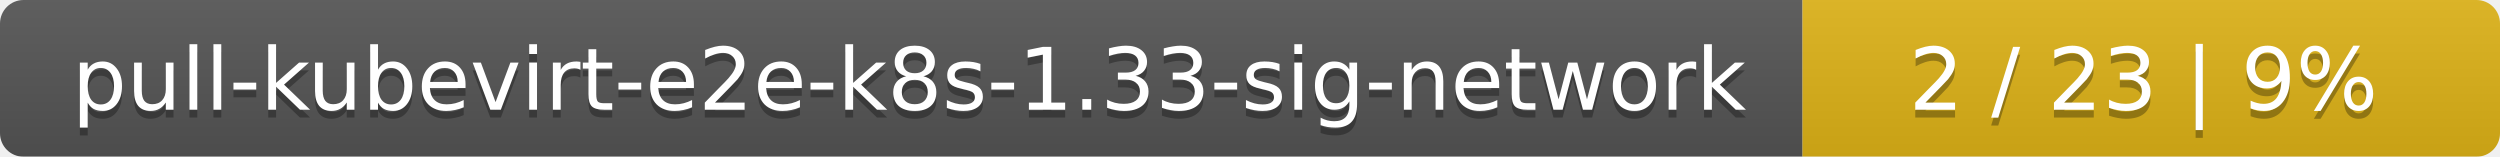
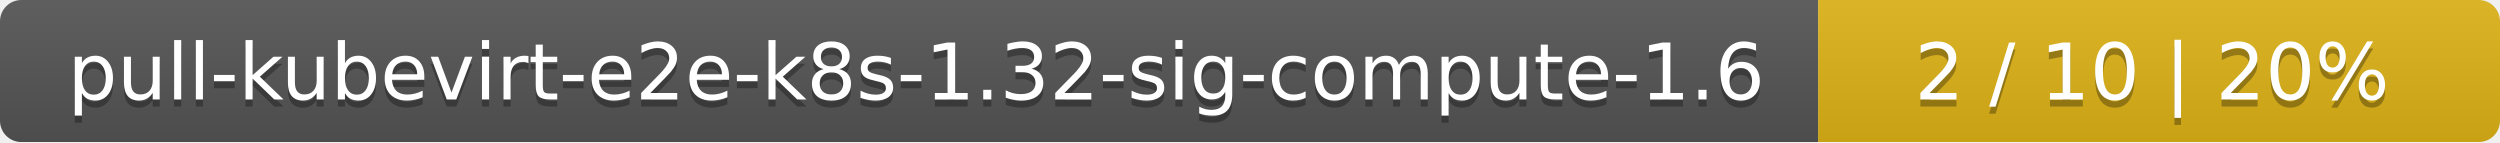
- <svg xmlns="http://www.w3.org/2000/svg" width="319" height="20">
+ <svg xmlns="http://www.w3.org/2000/svg" width="352" height="20">
  <linearGradient id="smooth" x2="0" y2="100%">
    <stop offset="0" stop-color="#bbb" stop-opacity=".1" />
    <stop offset="1" stop-opacity=".1" />
  </linearGradient>
  <mask id="round">
-     <rect width="319" height="20" rx="3" fill="#fff" />
+     <rect width="352" height="20" rx="3" fill="#fff" />
  </mask>
  <g mask="url(#round)">
-     <rect width="230" height="20" fill="#555" />
-     <rect x="230" width="89" height="20" fill="#dfb317" />
-     <rect width="319" height="20" fill="url(#smooth)" />
+     <rect width="256" height="20" fill="#555" />
+     <rect x="256" width="96" height="20" fill="#dfb317" />
+     <rect width="352" height="20" fill="url(#smooth)" />
  </g>
  <g fill="#fff" text-anchor="middle" font-family="DejaVu Sans,Verdana,Geneva,sans-serif" font-size="11">
-     <text x="116" y="15" fill="#010101" fill-opacity=".3">pull-kubevirt-e2e-k8s-1.33-sig-network</text>
-     <text x="116" y="14">pull-kubevirt-e2e-k8s-1.33-sig-network</text>
-     <text x="273.5" y="15" fill="#010101" fill-opacity=".3">2 / 23    |    9%</text>
-     <text x="273.5" y="14">2 / 23    |    9%</text>
+     <text x="129" y="15" fill="#010101" fill-opacity=".3">pull-kubevirt-e2e-k8s-1.32-sig-compute-1.6</text>
+     <text x="129" y="14">pull-kubevirt-e2e-k8s-1.32-sig-compute-1.6</text>
+     <text x="303" y="15" fill="#010101" fill-opacity=".3">2 / 10    |    20%</text>
+     <text x="303" y="14">2 / 10    |    20%</text>
  </g>
</svg>
